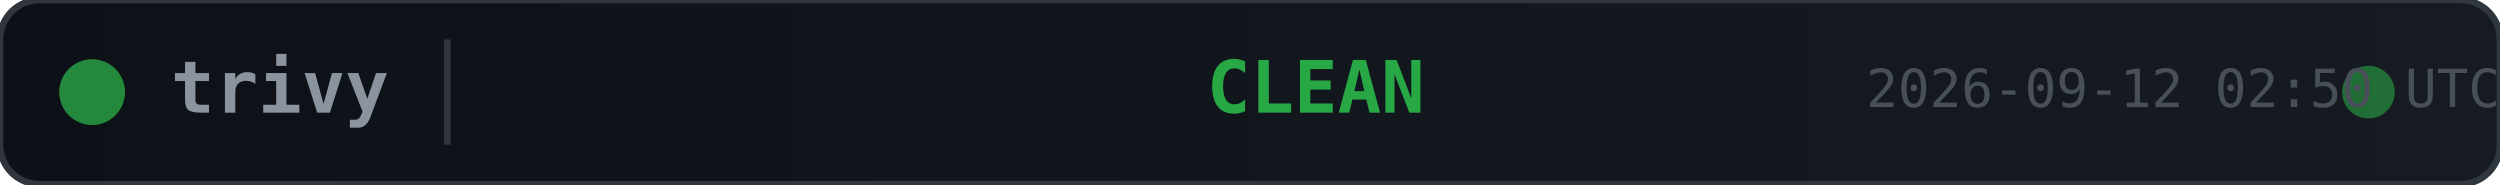
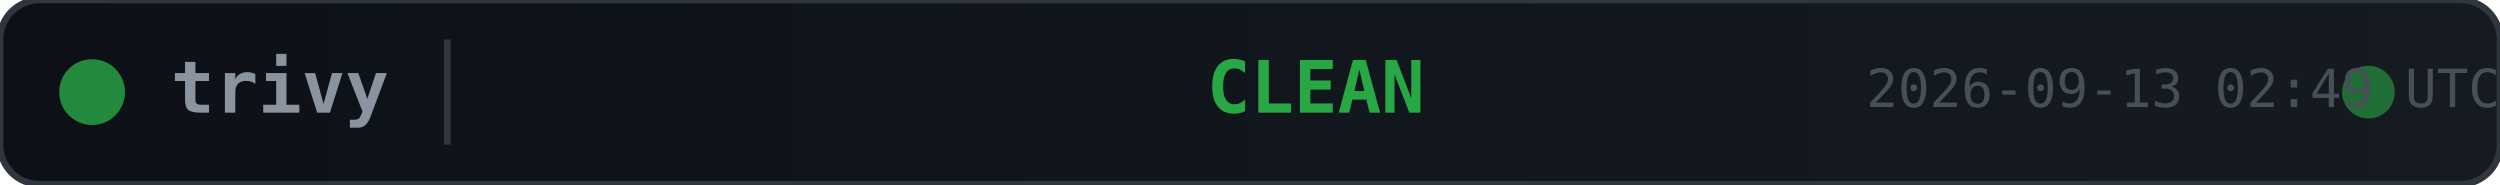
<svg xmlns="http://www.w3.org/2000/svg" width="380" height="28">
  <defs>
    <linearGradient id="bg" x1="0" y1="0" x2="1" y2="0">
      <stop offset="0%" stop-color="#0d1117" />
      <stop offset="100%" stop-color="#161b22" />
    </linearGradient>
  </defs>
  <rect width="380" height="28" rx="6" fill="url(#bg)" stroke="#30363d" stroke-width="1" />
  <circle cx="14" cy="14" r="5" fill="#28a745" opacity="0.8">
    <animate attributeName="opacity" values="0.8;0.4;0.8" dur="2s" repeatCount="indefinite" />
  </circle>
  <text x="26" y="14" fill="#8b949e" font-family="monospace" font-size="11" font-weight="600" dominant-baseline="middle">trivy</text>
  <line x1="68" y1="6" x2="68" y2="22" stroke="#30363d" stroke-width="1" />
  <text x="200" y="14" fill="#28a745" font-family="monospace" font-size="11" font-weight="700" text-anchor="middle" dominant-baseline="middle">CLEAN</text>
  <circle cx="360" cy="14" r="4" fill="#28a745" opacity="0.6">
    <animate attributeName="r" values="4;6;4" dur="1.5s" repeatCount="indefinite" />
    <animate attributeName="opacity" values="0.6;0.2;0.6" dur="1.5s" repeatCount="indefinite" />
  </circle>
-   <text x="380" y="14" fill="#484f58" font-family="monospace" font-size="8" text-anchor="end" dominant-baseline="middle">2026-09-12 02:50 UTC</text>
+   <text x="380" y="14" fill="#484f58" font-family="monospace" font-size="8" text-anchor="end" dominant-baseline="middle">2026-09-13 02:49 UTC</text>
</svg>
